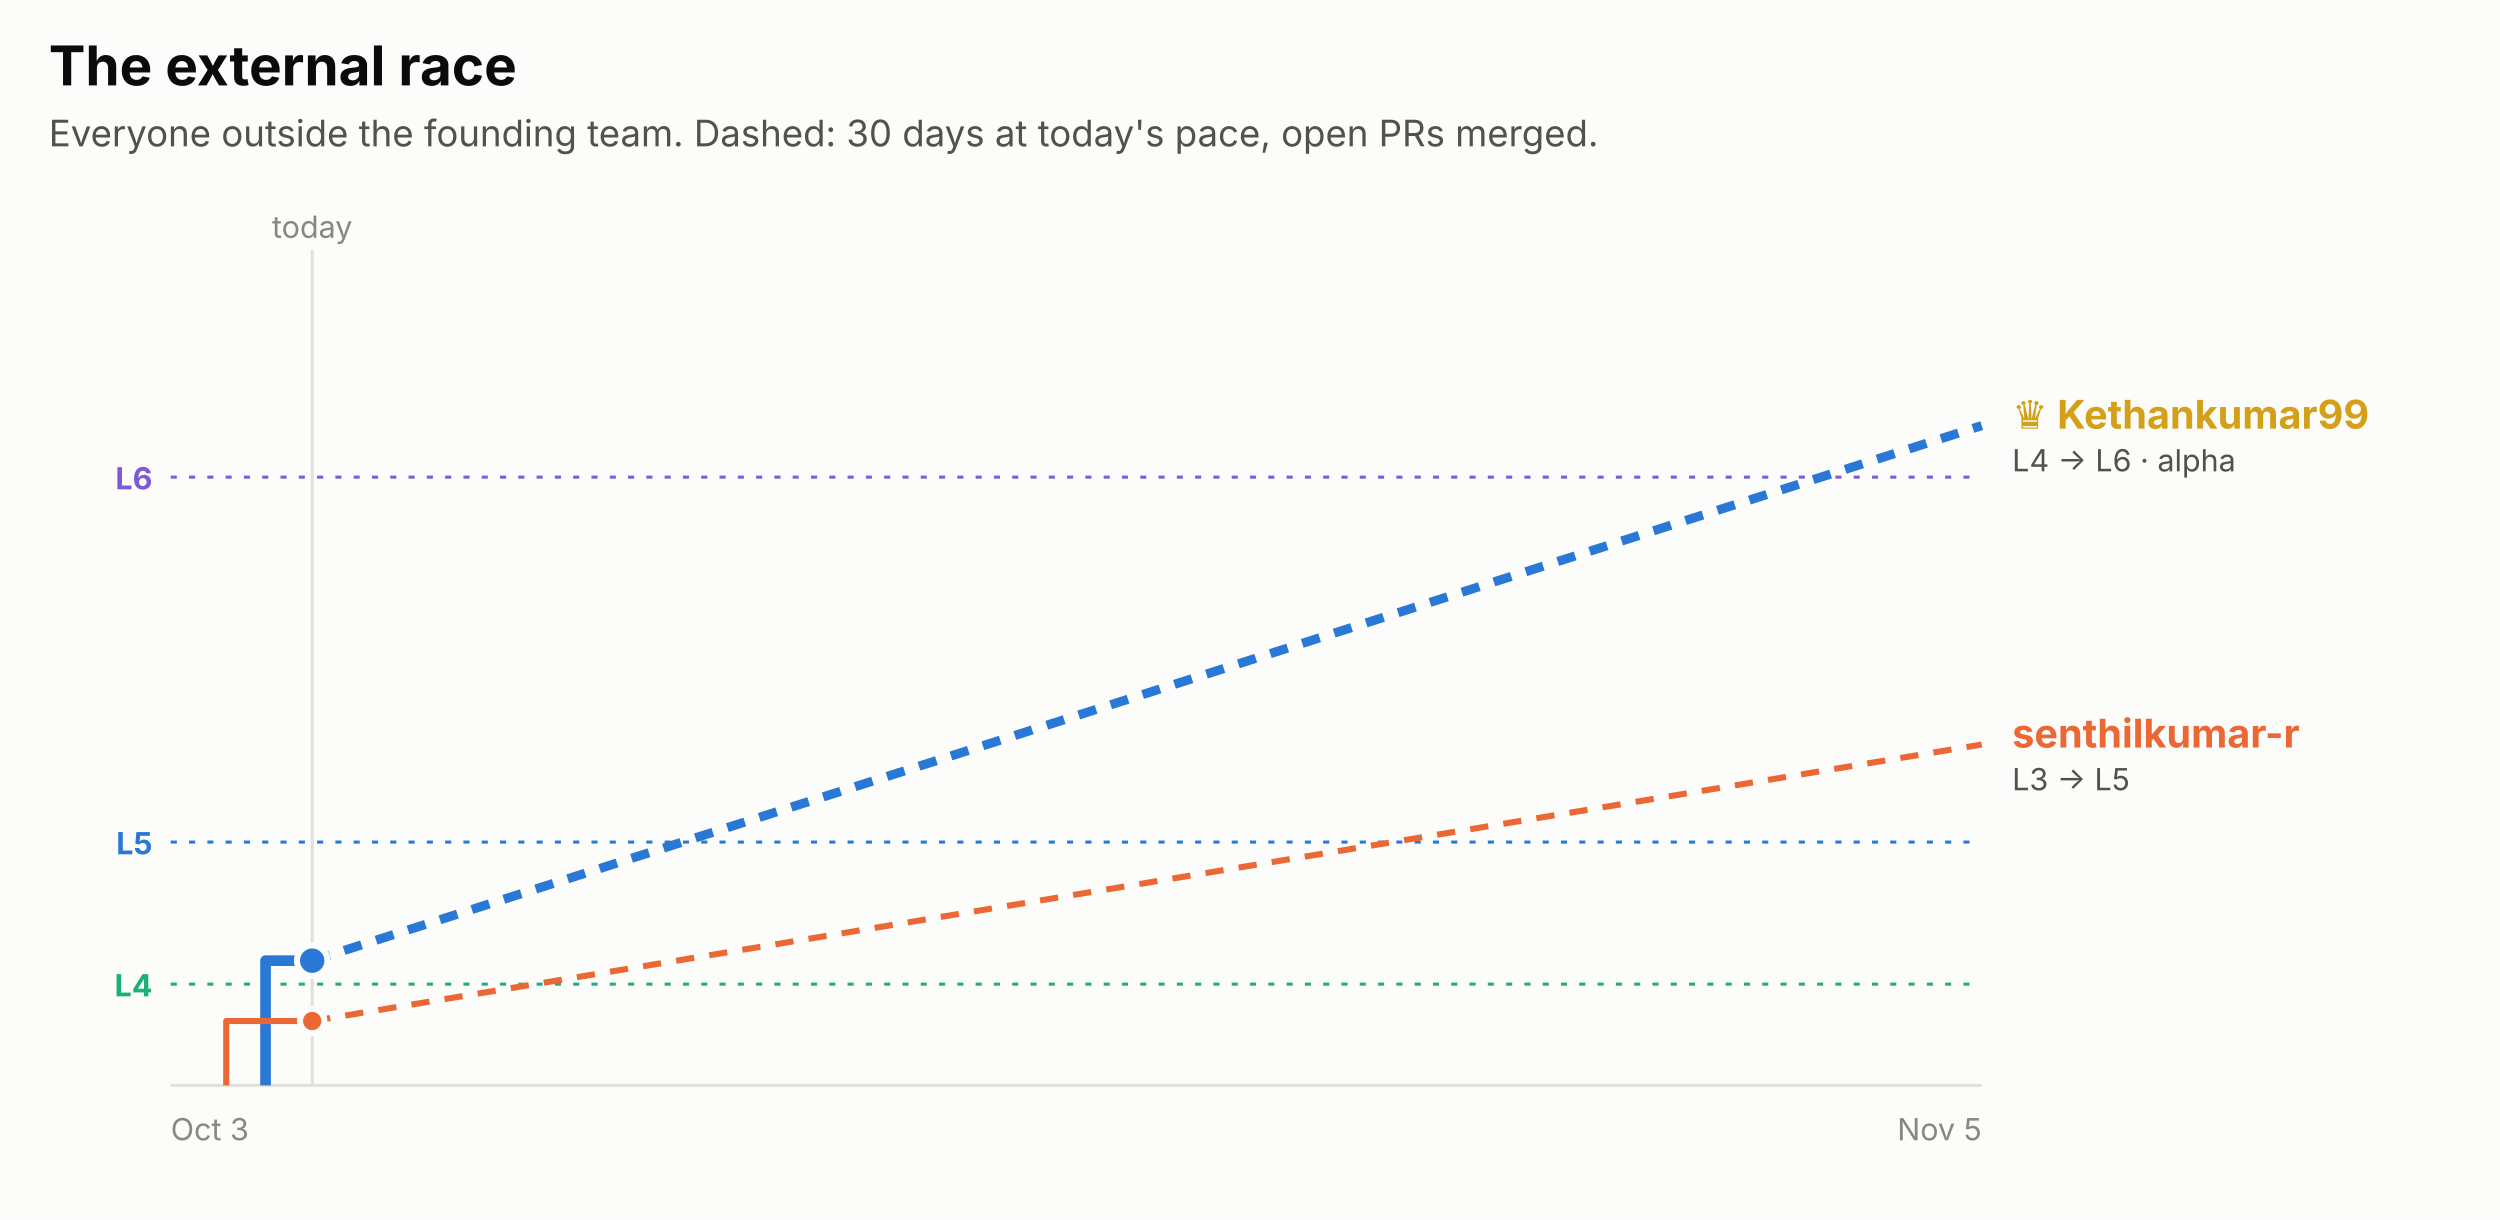
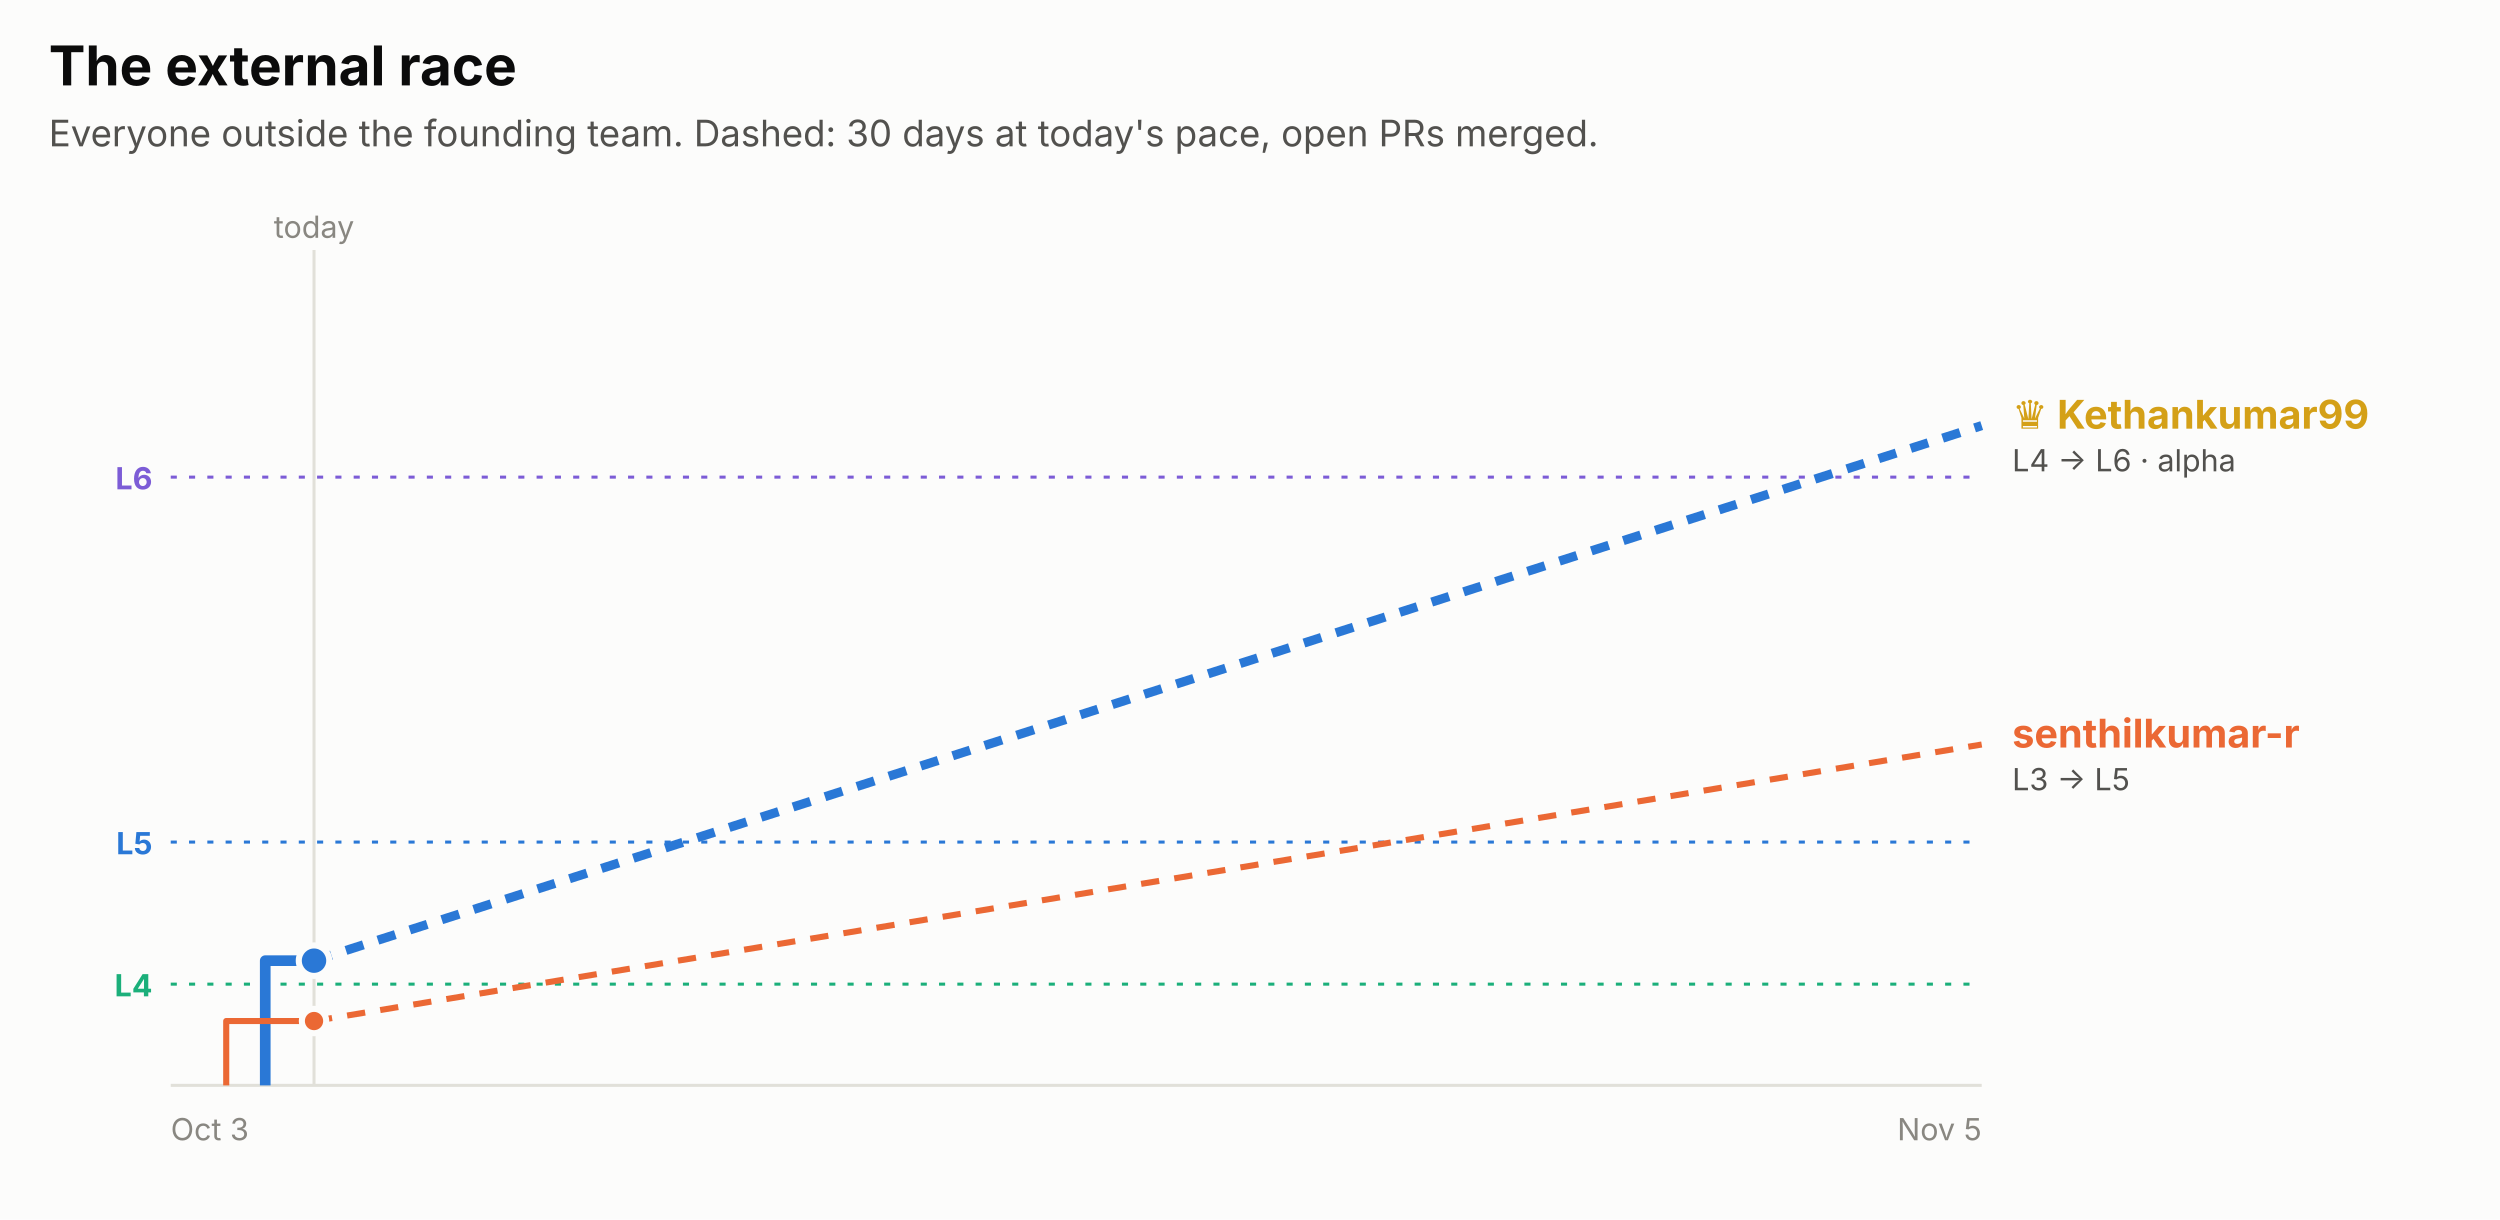
<svg xmlns="http://www.w3.org/2000/svg" width="820" height="400" viewBox="0 0 820 400" role="img" font-family="system-ui, -apple-system, 'Segoe UI', sans-serif">
  <rect x="0.0" y="0.0" width="820.0" height="400.0" rx="0" fill="#fcfcfb" />
  <text x="16.0" y="28.0" fill="#0b0b0b" font-size="18" font-weight="700" text-anchor="start">The external race</text>
  <text x="16.0" y="48.0" fill="#52514e" font-size="12" font-weight="400" text-anchor="start">Everyone outside the founding team. Dashed: 30 days at today's pace, open PRs merged.</text>
  <line x1="56" x2="650" y1="156.5" y2="156.5" stroke="#7c5cd6" stroke-dasharray="2 4" />
  <text x="50.0" y="160.5" fill="#7c5cd6" font-size="10" font-weight="700" text-anchor="end">L6</text>
  <line x1="56" x2="650" y1="276.2" y2="276.2" stroke="#2a78d6" stroke-dasharray="2 4" />
  <text x="50.0" y="280.2" fill="#2a78d6" font-size="10" font-weight="700" text-anchor="end">L5</text>
  <line x1="56" x2="650" y1="322.8" y2="322.8" stroke="#1baf7a" stroke-dasharray="2 4" />
  <text x="50.0" y="326.8" fill="#1baf7a" font-size="10" font-weight="700" text-anchor="end">L4</text>
-   <line x1="102.4" x2="102.4" y1="82" y2="356" stroke="#e1e0d9" />
-   <text x="102.4" y="78.0" fill="#898781" font-size="10" font-weight="400" text-anchor="middle">today</text>
+   <line x1="103.0" x2="103.0" y1="82" y2="356" stroke="#e1e0d9" />
+   <text x="103.0" y="78.0" fill="#898781" font-size="10" font-weight="400" text-anchor="middle">today</text>
  <line x1="56" x2="650" y1="356" y2="356" stroke="#e1e0d9" />
  <text x="56.0" y="374.0" fill="#898781" font-size="10" font-weight="400" text-anchor="start">Oct 3</text>
  <text x="650.0" y="374.0" fill="#898781" font-size="10" font-weight="400" text-anchor="end">Nov 5</text>
-   <path d="M87.1,356.0 H87.1 V315.1 H102.4" fill="none" stroke="#2a78d6" stroke-width="3.5" stroke-linejoin="round" />
-   <line x1="102.4" x2="650" y1="315.1" y2="139.6" stroke="#2a78d6" stroke-width="3" stroke-dasharray="6 5" />
-   <circle cx="102.4" cy="315.1" r="5" fill="#2a78d6" stroke="#fcfcfb" stroke-width="2" />
-   <path d="M74.2,356.0 H74.2 V334.9 H102.4" fill="none" stroke="#eb6834" stroke-width="2" stroke-linejoin="round" />
-   <line x1="102.4" x2="650" y1="334.9" y2="244.2" stroke="#eb6834" stroke-width="2" stroke-dasharray="6 5" />
-   <circle cx="102.4" cy="334.9" r="4" fill="#eb6834" stroke="#fcfcfb" stroke-width="2" />
+   <path d="M87.0,356.0 H87.0 V315.1 H103.0" fill="none" stroke="#2a78d6" stroke-width="3.5" stroke-linejoin="round" />
+   <line x1="103.0" x2="650" y1="315.1" y2="139.6" stroke="#2a78d6" stroke-width="3" stroke-dasharray="6 5" />
+   <circle cx="103.0" cy="315.1" r="5" fill="#2a78d6" stroke="#fcfcfb" stroke-width="2" />
+   <path d="M74.2,356.0 H74.2 V334.9 H103.0" fill="none" stroke="#eb6834" stroke-width="2" stroke-linejoin="round" />
+   <line x1="103.0" x2="650" y1="334.9" y2="244.2" stroke="#eb6834" stroke-width="2" stroke-dasharray="6 5" />
+   <circle cx="103.0" cy="334.9" r="4" fill="#eb6834" stroke="#fcfcfb" stroke-width="2" />
  <text x="660.0" y="140.6" fill="#d4a017" font-size="13" font-weight="700" text-anchor="start">♛ Kethankumar99</text>
  <text x="660.0" y="154.6" fill="#52514e" font-size="10" font-weight="400" text-anchor="start">L4 → L6 · alpha</text>
  <text x="660.0" y="245.2" fill="#eb6834" font-size="13" font-weight="700" text-anchor="start">senthilkumar-r</text>
  <text x="660.0" y="259.2" fill="#52514e" font-size="10" font-weight="400" text-anchor="start">L3 → L5</text>
</svg>
